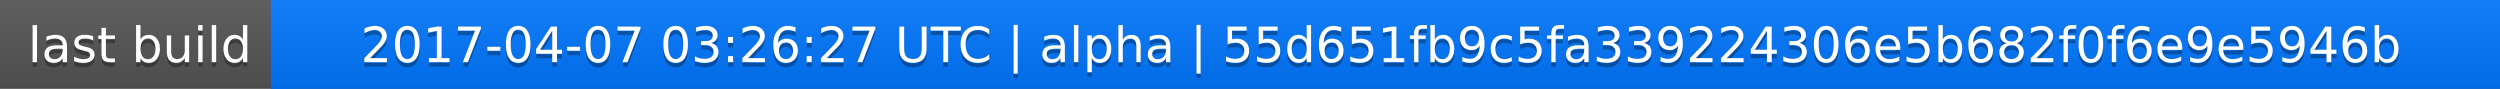
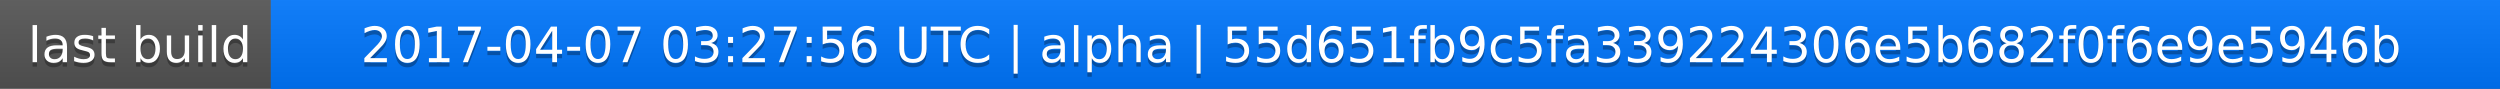
<svg xmlns="http://www.w3.org/2000/svg" width="563" height="20">
  <linearGradient id="a" x2="0" y2="100%">
    <stop offset="0" stop-color="#bbb" stop-opacity=".1" />
    <stop offset="1" stop-opacity=".1" />
  </linearGradient>
  <rect rx="0" width="563" height="20" fill="#555" />
  <rect rx="0" x="61" width="502" height="20" fill="#07f" />
  <path fill="#07f" d="M61 0h4v20h-4z" />
  <rect rx="0" width="563" height="20" fill="url(#a)" />
  <g fill="#fff" text-anchor="middle" font-family="DejaVu Sans,Verdana,Geneva,sans-serif" font-size="11">
    <text x="31.5" y="15" fill="#010101" fill-opacity=".3">last build</text>
    <text x="31.5" y="14">last build</text>
-     <text x="311" y="15" fill="#010101" fill-opacity=".3">2017-04-07 03:26:27 UTC | alpha | 55d651fb9c5fa339224306e5b682f0f6e9e5946b</text>
-     <text x="311" y="14">2017-04-07 03:26:27 UTC | alpha | 55d651fb9c5fa339224306e5b682f0f6e9e5946b</text>
+     <text x="311" y="15" fill="#010101" fill-opacity=".3">2017-04-07 03:27:56 UTC | alpha | 55d651fb9c5fa339224306e5b682f0f6e9e5946b</text>
+     <text x="311" y="14">2017-04-07 03:27:56 UTC | alpha | 55d651fb9c5fa339224306e5b682f0f6e9e5946b</text>
  </g>
</svg>
